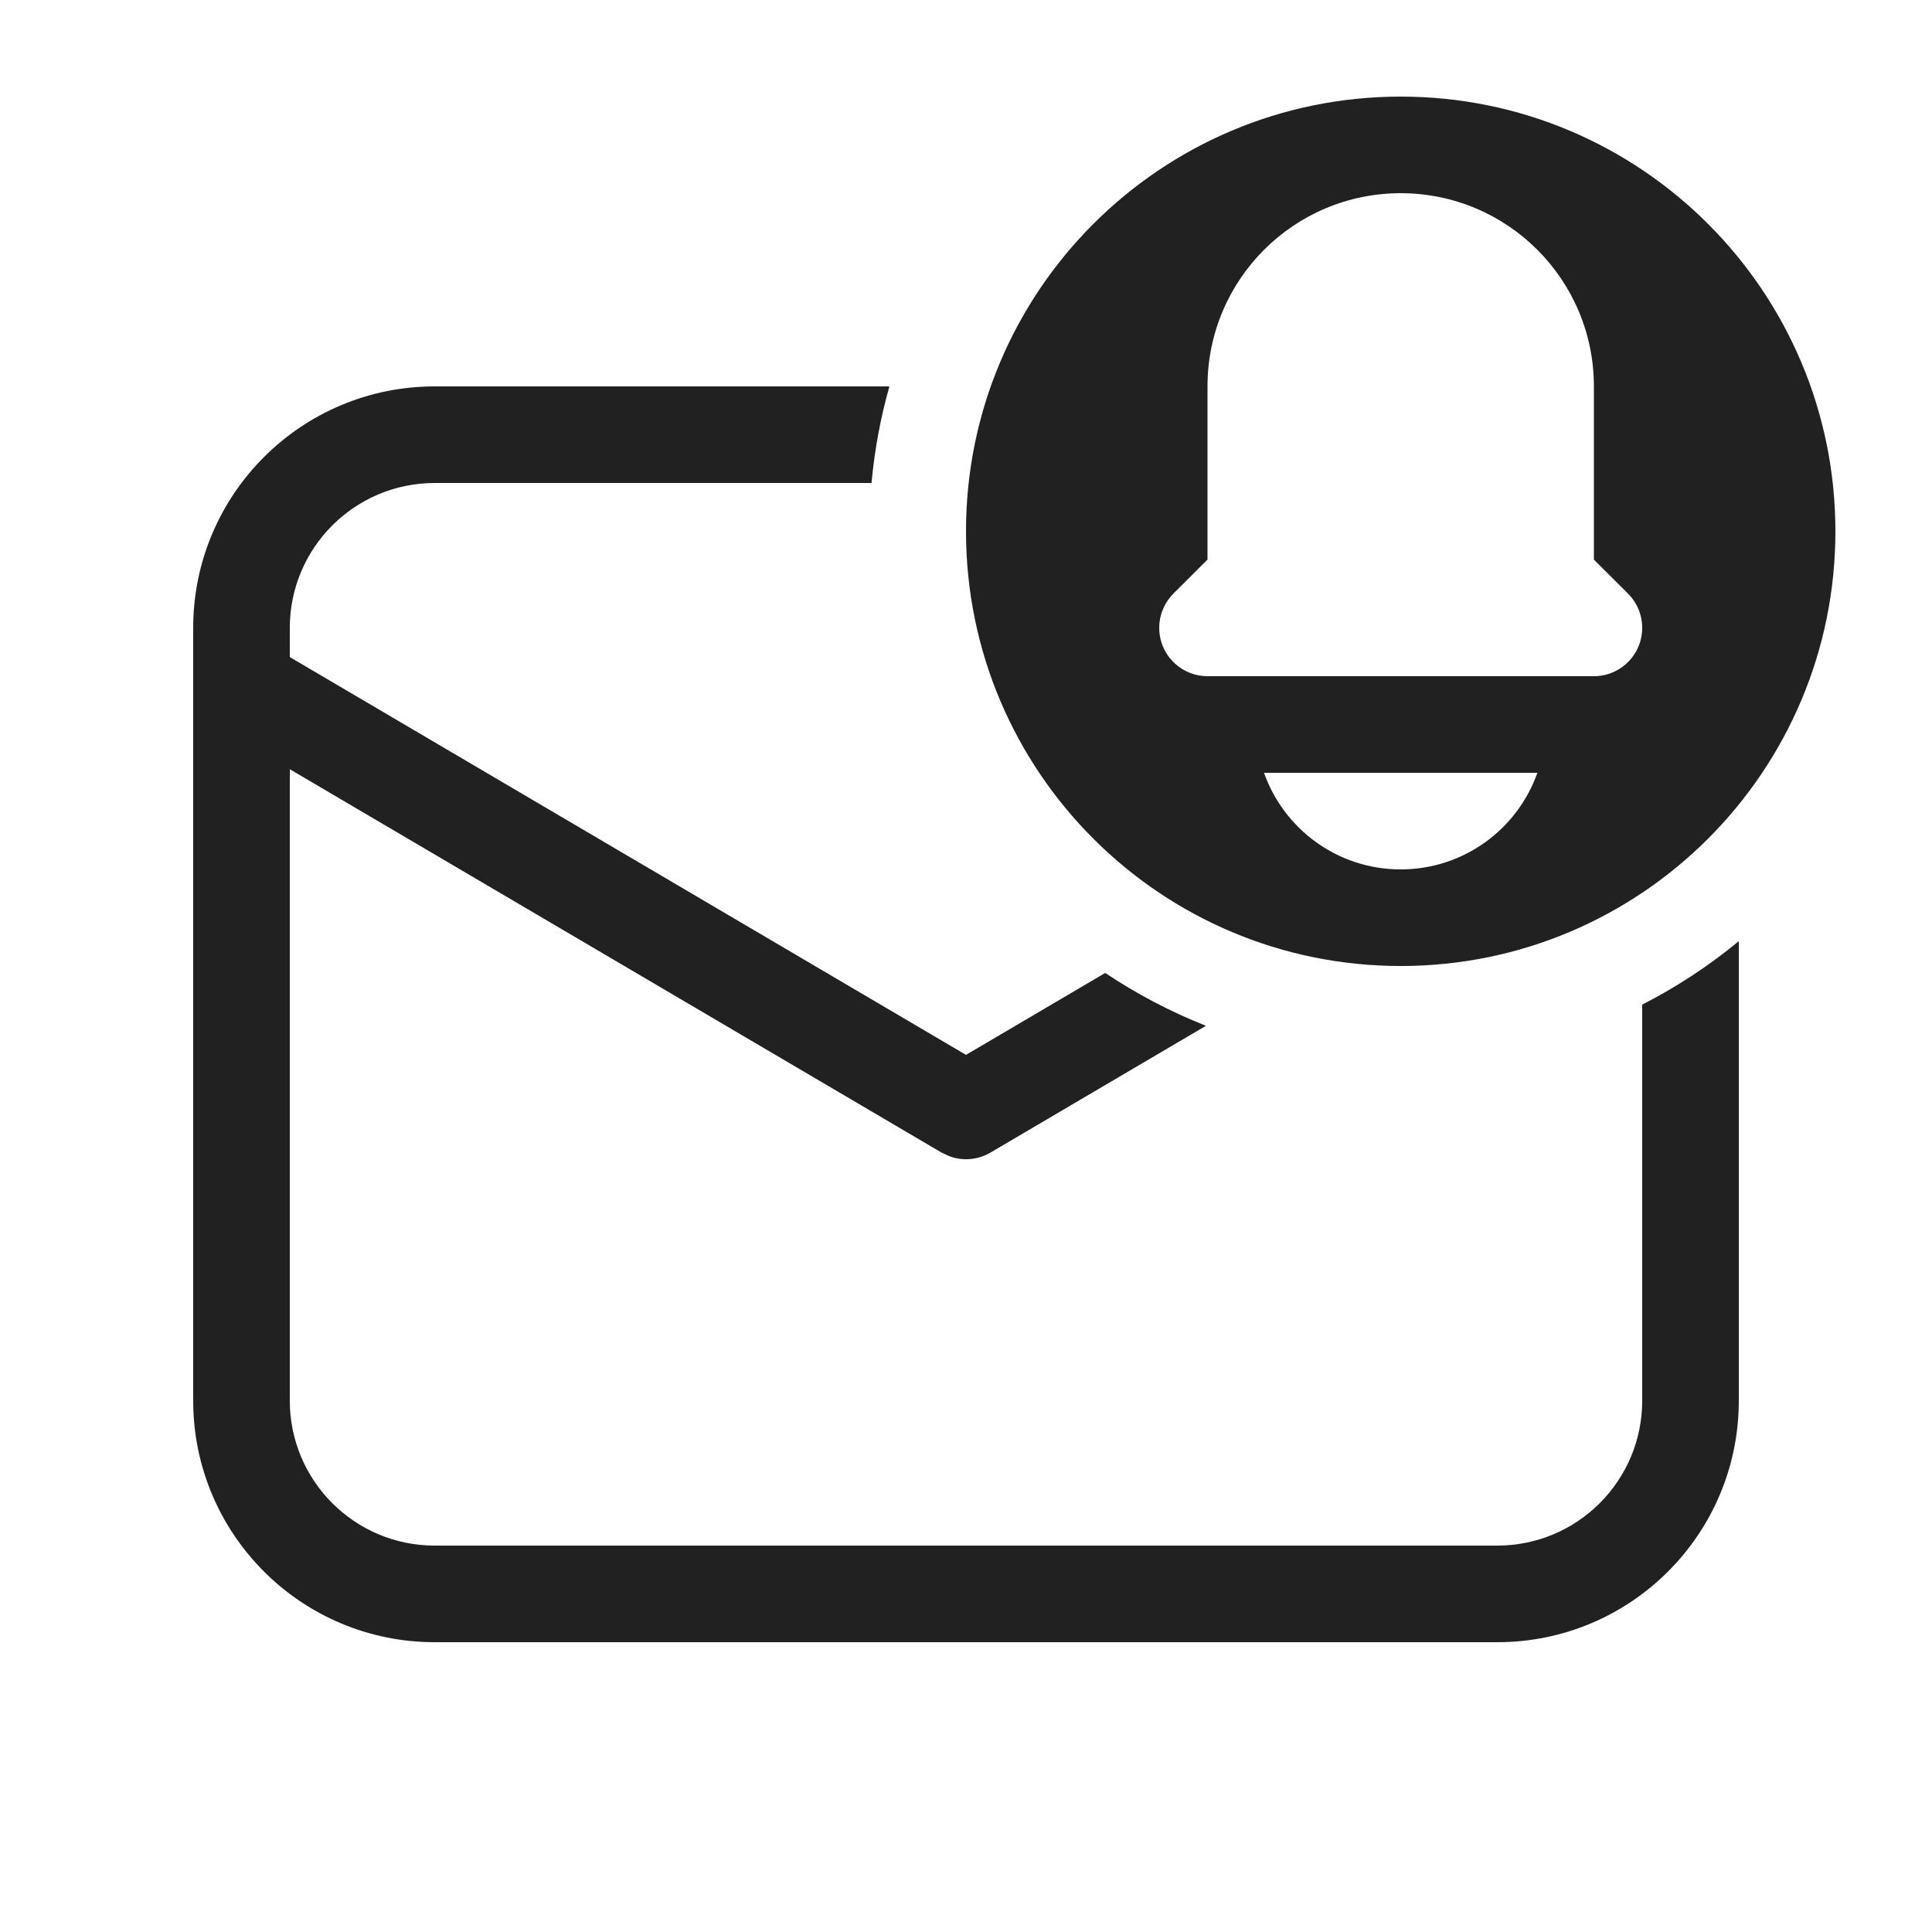
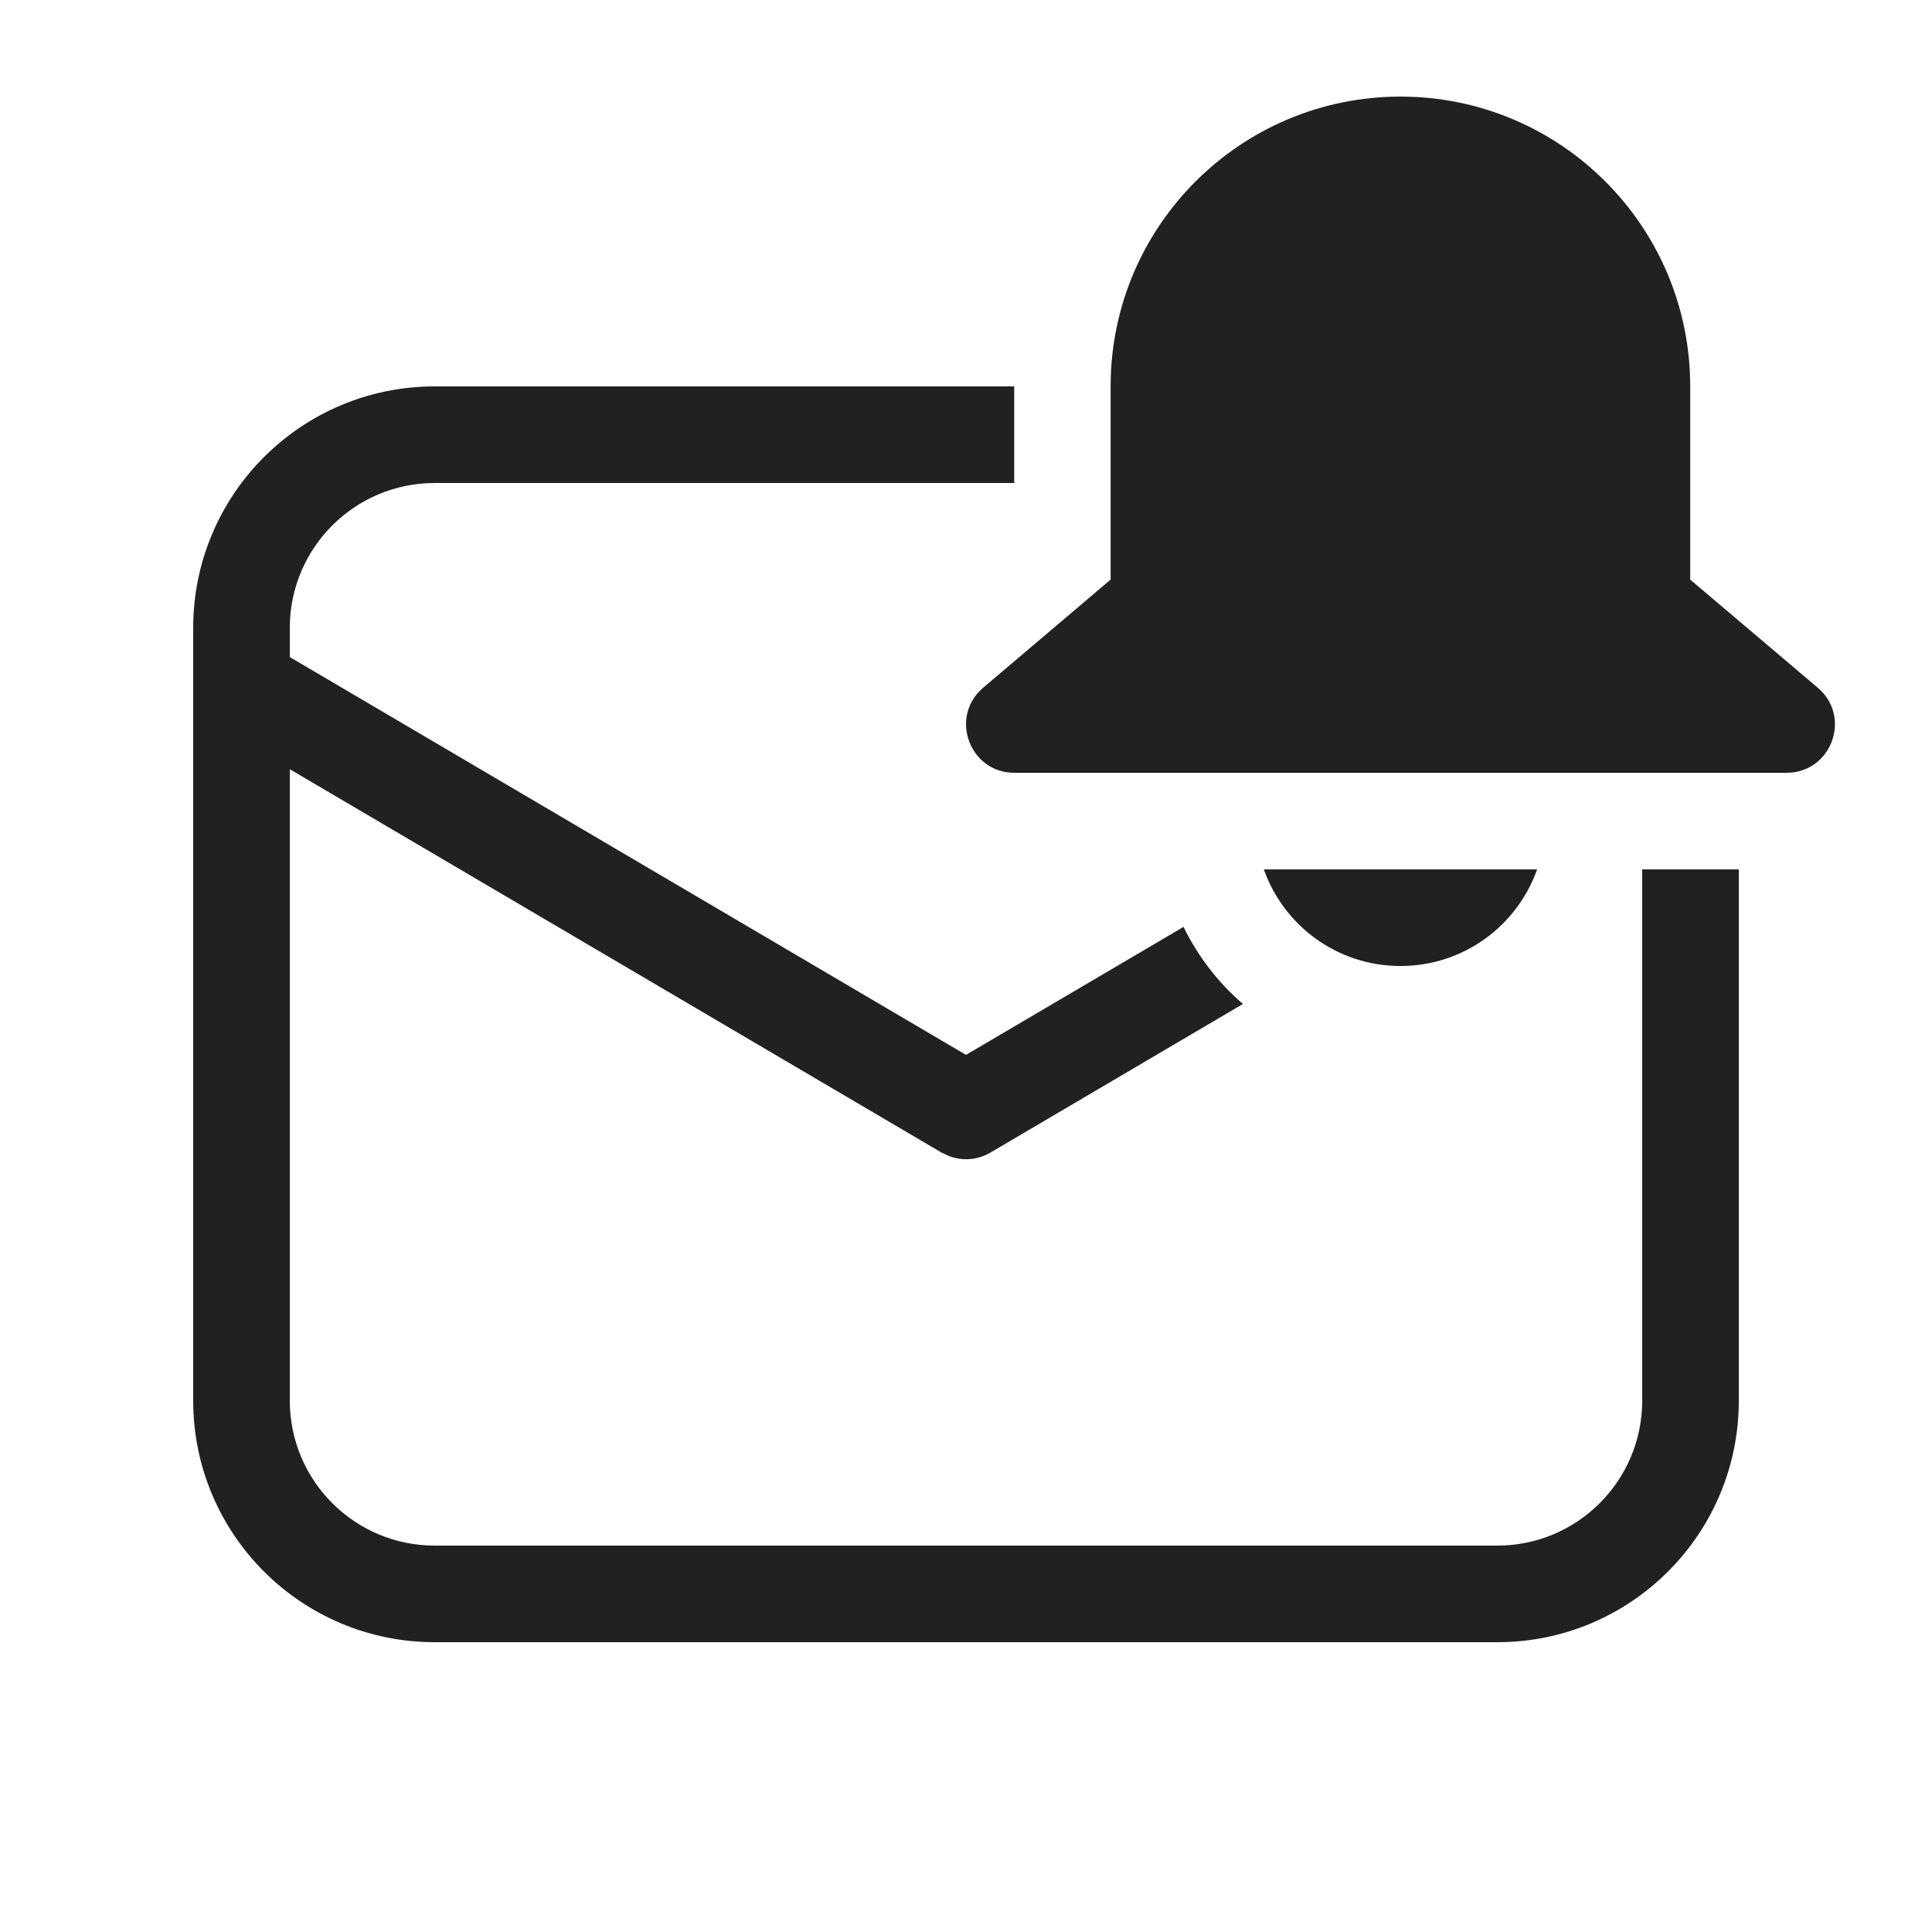
<svg xmlns="http://www.w3.org/2000/svg" width="20" height="20" viewBox="0 0 20 20" fill="none">
-   <path d="M17 14.5V10.4C17.358 10.217 17.693 9.996 18 9.743V14.5C18 15.881 16.881 17 15.5 17H4.5C3.119 17 2 15.881 2 14.5V6.5C2 5.119 3.119 4 4.5 4H9.207C9.116 4.322 9.053 4.657 9.022 5H4.5C3.672 5 3 5.672 3 6.5V6.802L10 10.92L11.441 10.072C11.766 10.289 12.115 10.473 12.484 10.619L10.254 11.931C10.123 12.008 9.967 12.021 9.828 11.969L9.746 11.931L3 7.963V14.5C3 15.328 3.672 16 4.5 16H15.5C16.328 16 17 15.328 17 14.5ZM14.5 10C16.985 10 19 7.985 19 5.5C19 3.015 16.985 1 14.5 1C12.015 1 10 3.015 10 5.5C10 7.985 12.015 10 14.5 10ZM16.5 5.793L16.854 6.146C16.997 6.289 17.039 6.505 16.962 6.691C16.885 6.878 16.702 7 16.5 7H12.5C12.298 7 12.116 6.878 12.038 6.691C11.961 6.505 12.004 6.289 12.146 6.146L12.5 5.793V4C12.5 2.895 13.395 2 14.5 2C15.605 2 16.5 2.895 16.5 4V5.793ZM14.5 9C13.847 9 13.291 8.583 13.085 8H15.915C15.709 8.583 15.153 9 14.5 9Z" fill="#212121" />
+   <path d="M11.497 4C11.497 2.343 12.841 1 14.497 1C16.154 1 17.497 2.343 17.497 4V6L18.817 7.119C19.173 7.42 18.96 8 18.494 8H10.501C10.036 8 9.823 7.42 10.178 7.119L11.497 6V4Z" fill="#212121" />
+   <path d="M14.497 10C13.845 10 13.289 9.583 13.083 9H15.912C15.706 9.583 15.151 10 14.497 10Z" fill="#212121" />
+   <path d="M4.5 5H10.499V4H4.5C3.119 4 2 5.119 2 6.5V14.5C2 15.881 3.119 17 4.5 17H15.5C16.881 17 18 15.881 18 14.5V9H17V14.5C17 15.328 16.328 16 15.5 16H4.5C3.672 16 3 15.328 3 14.5V7.963L9.746 11.931L9.828 11.969C9.967 12.021 10.123 12.008 10.254 11.931L12.867 10.393C12.611 10.173 12.401 9.901 12.252 9.595L10 10.92L3 6.802V6.5C3 5.672 3.672 5 4.5 5Z" fill="#212121" />
</svg>
